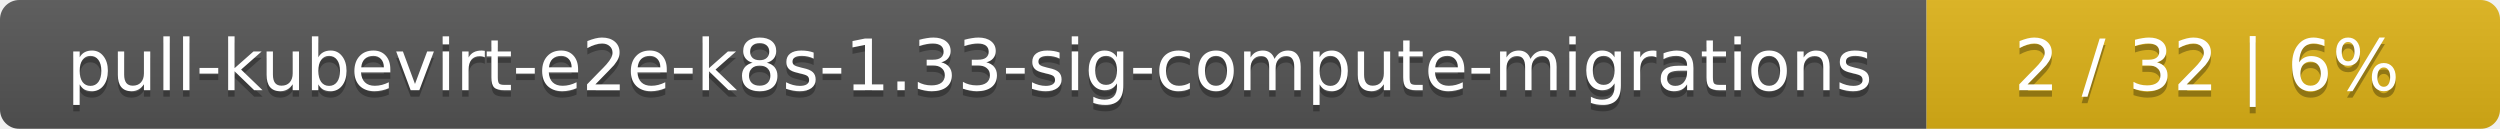
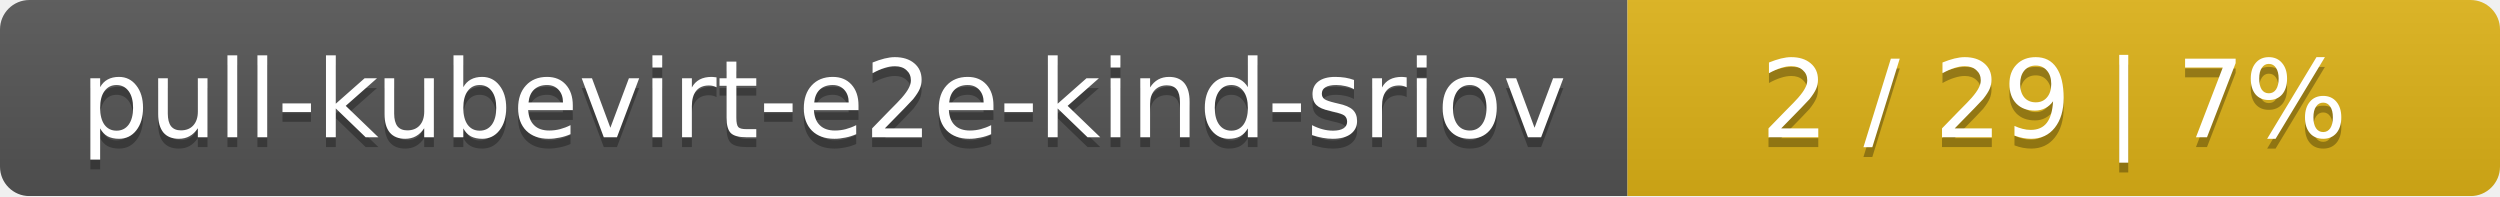
- <svg xmlns="http://www.w3.org/2000/svg" width="388" height="20">
+ <svg xmlns="http://www.w3.org/2000/svg" width="255" height="20">
  <linearGradient id="smooth" x2="0" y2="100%">
    <stop offset="0" stop-color="#bbb" stop-opacity=".1" />
    <stop offset="1" stop-opacity=".1" />
  </linearGradient>
  <mask id="round">
-     <rect width="388" height="20" rx="3" fill="#fff" />
+     <rect width="255" height="20" rx="3" fill="#fff" />
  </mask>
  <g mask="url(#round)">
-     <rect width="299" height="20" fill="#555" />
-     <rect x="299" width="89" height="20" fill="#dfb317" />
-     <rect width="388" height="20" fill="url(#smooth)" />
+     <rect width="166" height="20" fill="#555" />
+     <rect x="166" width="89" height="20" fill="#dfb317" />
+     <rect width="255" height="20" fill="url(#smooth)" />
  </g>
  <g fill="#fff" text-anchor="middle" font-family="DejaVu Sans,Verdana,Geneva,sans-serif" font-size="11">
-     <text x="150.5" y="15" fill="#010101" fill-opacity=".3">pull-kubevirt-e2e-k8s-1.33-sig-compute-migrations</text>
-     <text x="150.5" y="14">pull-kubevirt-e2e-k8s-1.33-sig-compute-migrations</text>
-     <text x="342.5" y="15" fill="#010101" fill-opacity=".3">2 / 32    |    6%</text>
-     <text x="342.5" y="14">2 / 32    |    6%</text>
+     <text x="84" y="15" fill="#010101" fill-opacity=".3">pull-kubevirt-e2e-kind-sriov</text>
+     <text x="84" y="14">pull-kubevirt-e2e-kind-sriov</text>
+     <text x="209.5" y="15" fill="#010101" fill-opacity=".3">2 / 29    |    7%</text>
+     <text x="209.5" y="14">2 / 29    |    7%</text>
  </g>
</svg>
